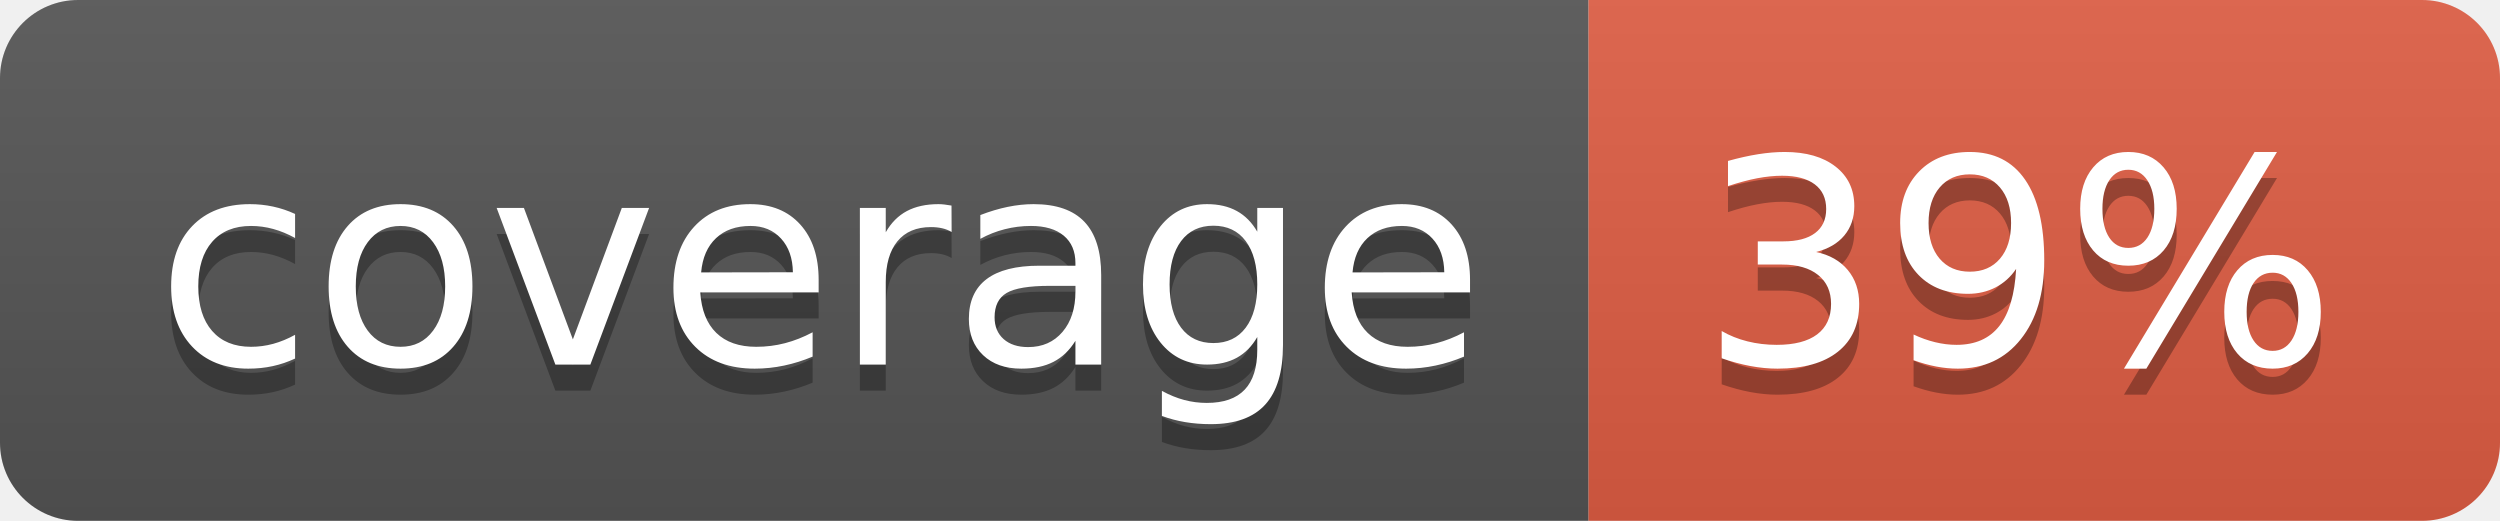
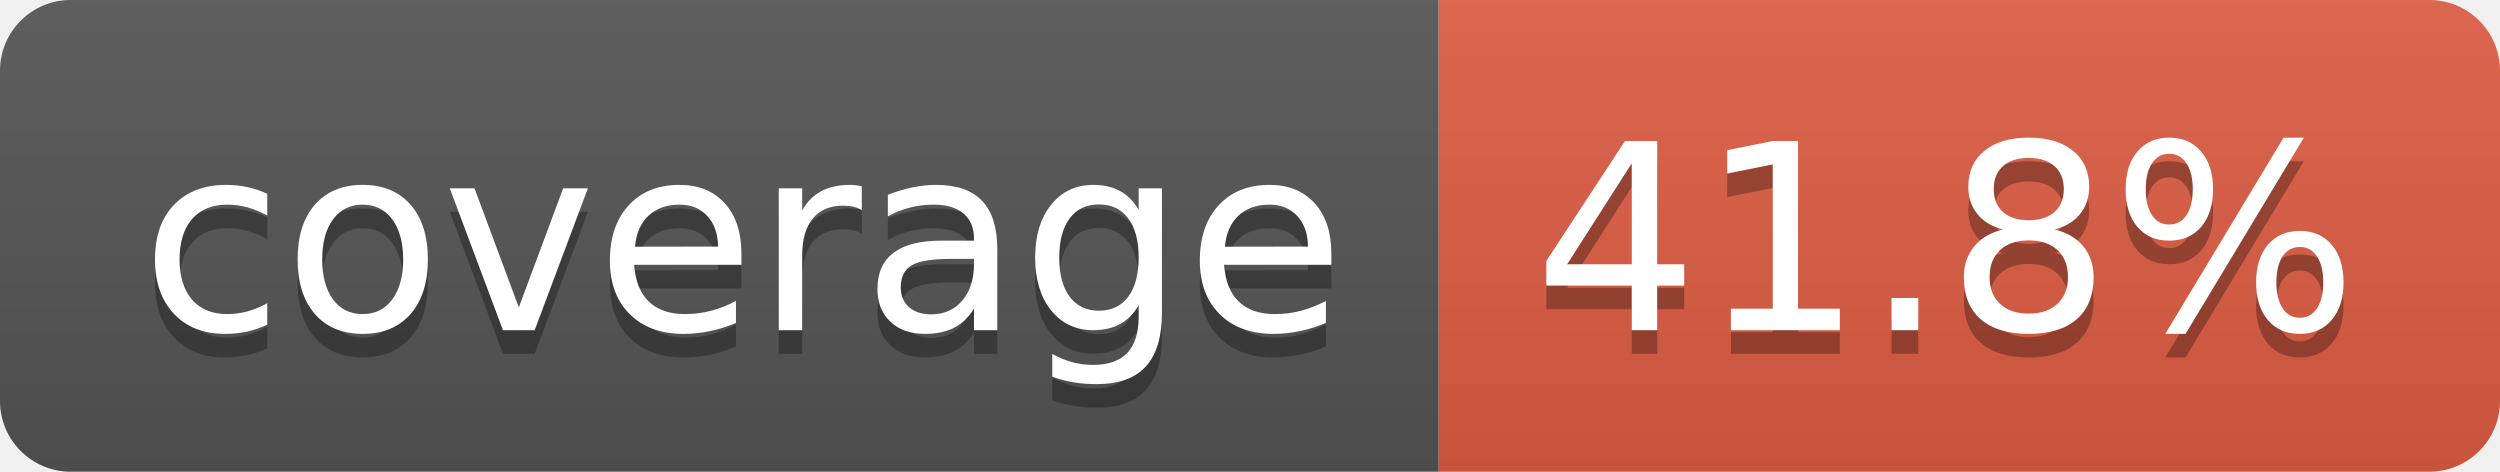
- <svg xmlns="http://www.w3.org/2000/svg" width="96" height="20" role="img" aria-label="coverage: 39%">
+ <svg xmlns="http://www.w3.org/2000/svg" width="106" height="20" role="img" aria-label="coverage: 41.8%">
  <linearGradient id="s" x2="0" y2="100%">
    <stop offset="0" stop-color="#bbb" stop-opacity=".1" />
    <stop offset="1" stop-opacity=".1" />
  </linearGradient>
  <clipPath id="r">
-     <rect width="96" height="20" rx="3" fill="#fff" />
+     <rect width="106" height="20" rx="3" fill="#fff" />
  </clipPath>
  <g clip-path="url(#r)">
    <rect width="61" height="20" fill="#555" />
-     <rect x="61" width="35" height="20" fill="#e05d44" />
-     <rect width="96" height="20" fill="url(#s)" />
+     <rect x="61" width="45" height="20" fill="#e05d44" />
+     <rect width="106" height="20" fill="url(#s)" />
  </g>
  <g fill="#fff" text-anchor="middle" font-family="Verdana,Geneva,DejaVu Sans,sans-serif" text-rendering="geometricPrecision" font-size="110">
    <text aria-hidden="true" x="315" y="150" fill="#010101" fill-opacity=".3" transform="scale(.1)" textLength="510">coverage</text>
    <text x="315" y="140" transform="scale(.1)" fill="#fff" textLength="510">coverage</text>
-     <text aria-hidden="true" x="775" y="150" fill="#010101" fill-opacity=".3" transform="scale(.1)" textLength="245">39%</text>
-     <text x="775" y="140" transform="scale(.1)" fill="#fff" textLength="245">39%</text>
+     <text aria-hidden="true" x="825" y="150" fill="#010101" fill-opacity=".3" transform="scale(.1)" textLength="350">41.8%</text>
+     <text x="825" y="140" transform="scale(.1)" fill="#fff" textLength="350">41.8%</text>
  </g>
</svg>
